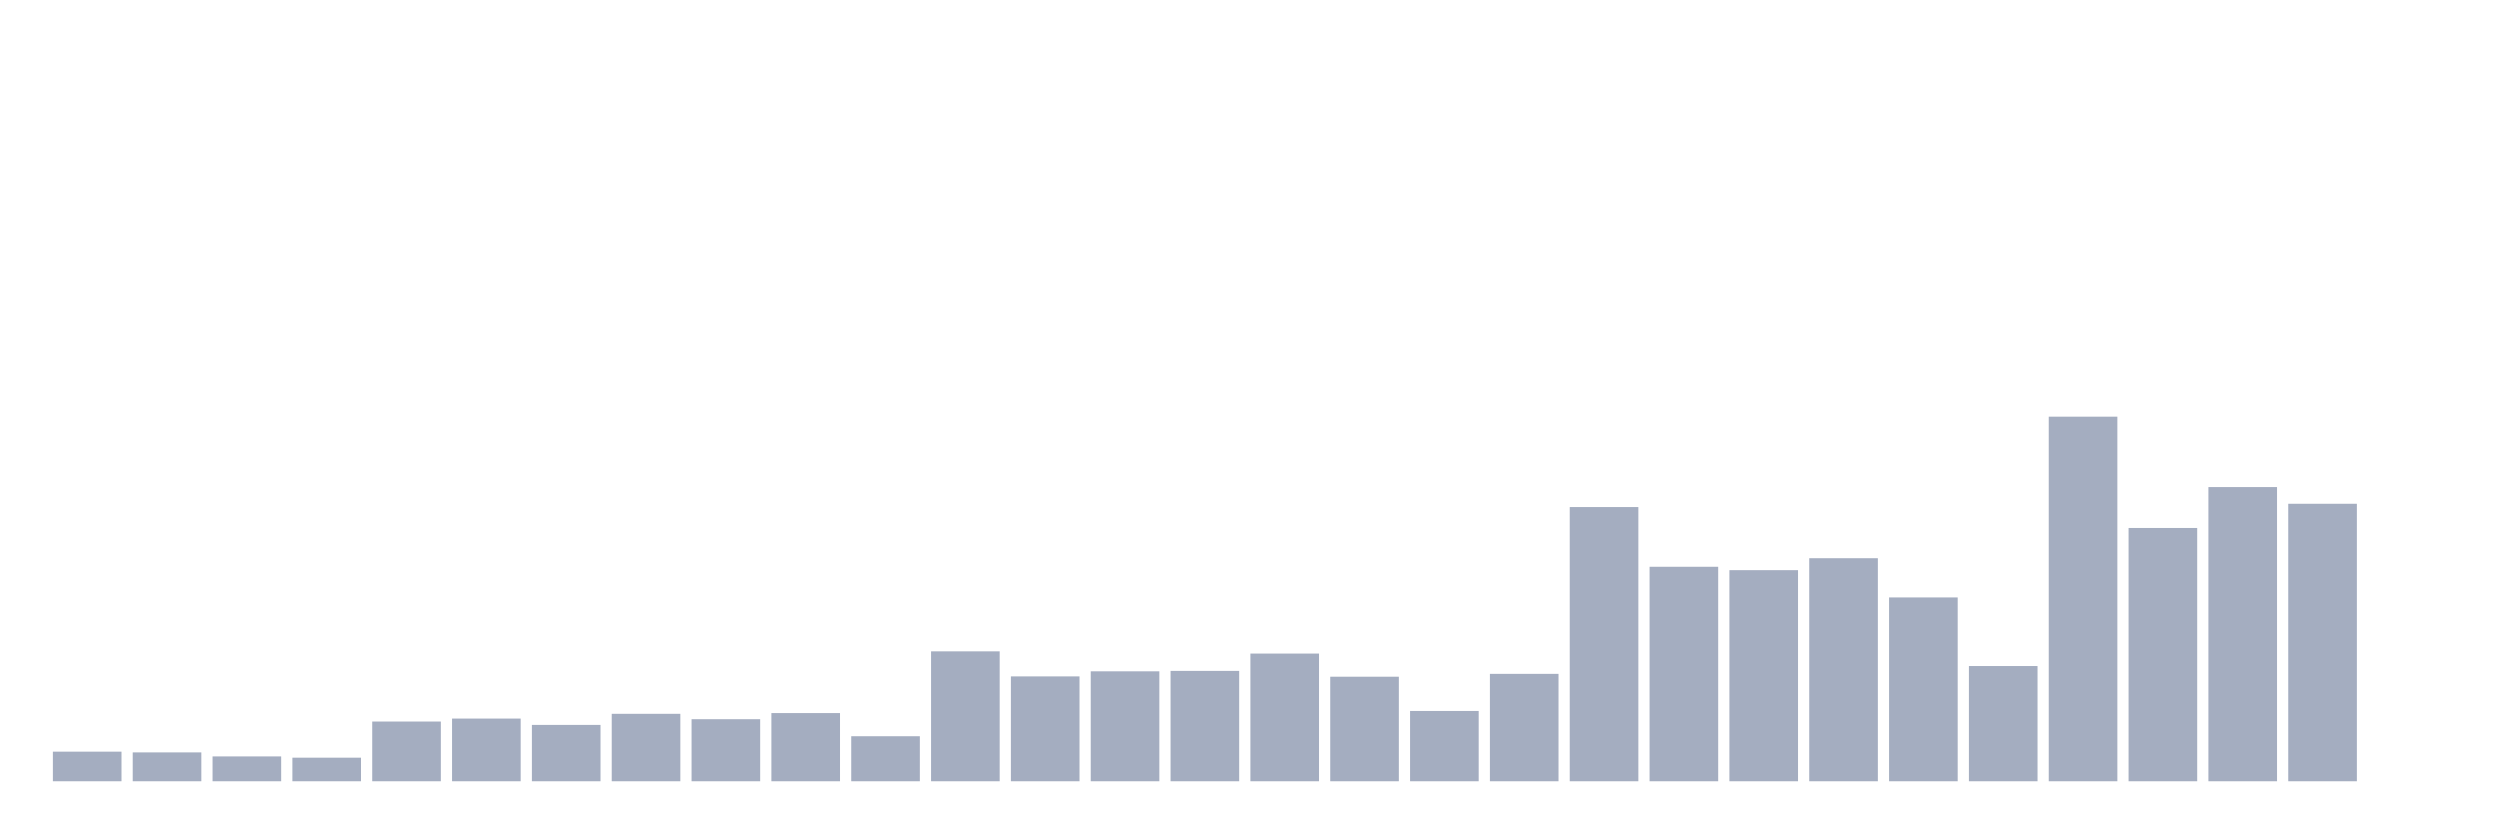
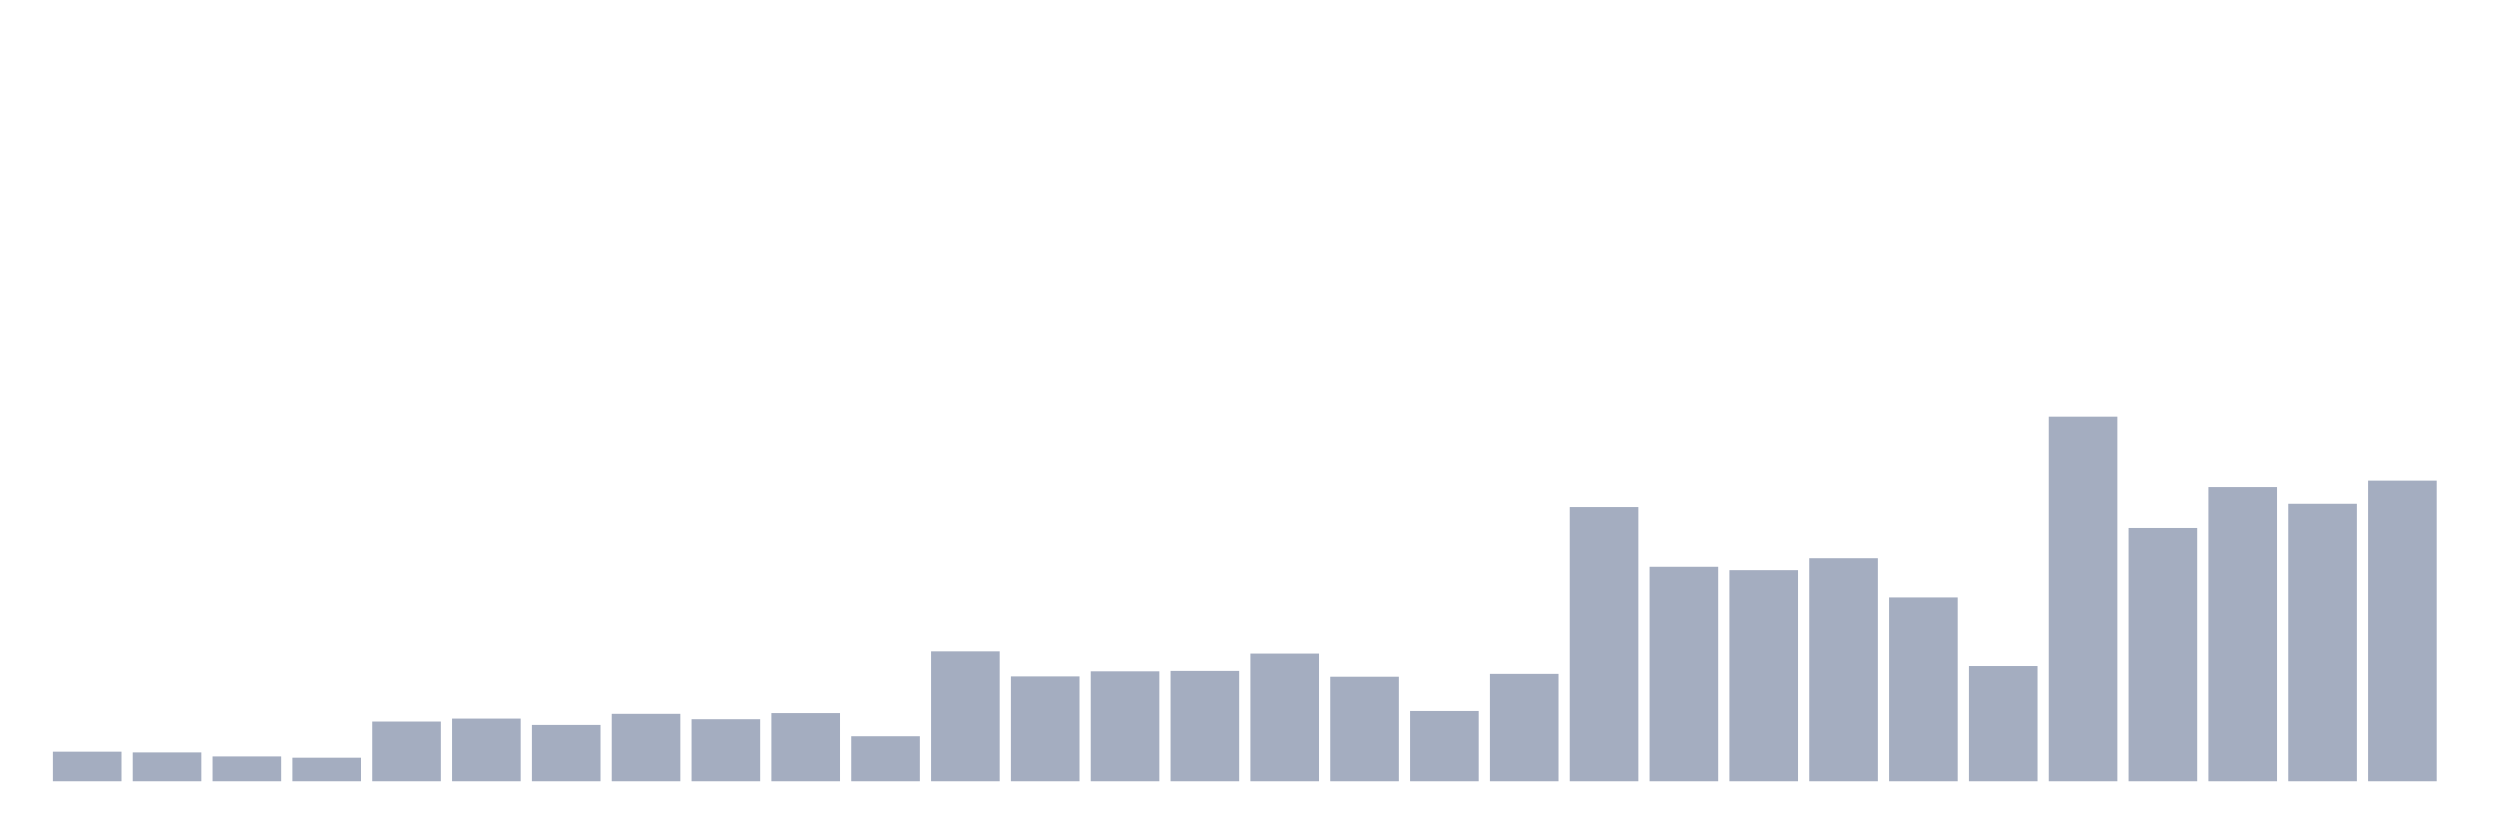
<svg xmlns="http://www.w3.org/2000/svg" viewBox="0 0 480 160">
  <g transform="translate(10,10)">
    <rect class="bar" x="0.153" width="13.175" y="134.317" height="5.683" fill="rgb(164,173,192)" />
    <rect class="bar" x="15.482" width="13.175" y="134.459" height="5.541" fill="rgb(164,173,192)" />
    <rect class="bar" x="30.81" width="13.175" y="135.231" height="4.769" fill="rgb(164,173,192)" />
    <rect class="bar" x="46.138" width="13.175" y="135.474" height="4.526" fill="rgb(164,173,192)" />
    <rect class="bar" x="61.466" width="13.175" y="128.533" height="11.467" fill="rgb(164,173,192)" />
    <rect class="bar" x="76.794" width="13.175" y="127.965" height="12.035" fill="rgb(164,173,192)" />
    <rect class="bar" x="92.123" width="13.175" y="129.182" height="10.818" fill="rgb(164,173,192)" />
    <rect class="bar" x="107.451" width="13.175" y="127.051" height="12.949" fill="rgb(164,173,192)" />
    <rect class="bar" x="122.779" width="13.175" y="128.086" height="11.914" fill="rgb(164,173,192)" />
    <rect class="bar" x="138.107" width="13.175" y="126.909" height="13.091" fill="rgb(164,173,192)" />
    <rect class="bar" x="153.436" width="13.175" y="131.354" height="8.646" fill="rgb(164,173,192)" />
    <rect class="bar" x="168.764" width="13.175" y="115.057" height="24.943" fill="rgb(164,173,192)" />
    <rect class="bar" x="184.092" width="13.175" y="119.867" height="20.133" fill="rgb(164,173,192)" />
    <rect class="bar" x="199.42" width="13.175" y="118.892" height="21.108" fill="rgb(164,173,192)" />
    <rect class="bar" x="214.748" width="13.175" y="118.811" height="21.189" fill="rgb(164,173,192)" />
    <rect class="bar" x="230.077" width="13.175" y="115.483" height="24.517" fill="rgb(164,173,192)" />
    <rect class="bar" x="245.405" width="13.175" y="119.928" height="20.072" fill="rgb(164,173,192)" />
    <rect class="bar" x="260.733" width="13.175" y="126.503" height="13.497" fill="rgb(164,173,192)" />
    <rect class="bar" x="276.061" width="13.175" y="119.38" height="20.62" fill="rgb(164,173,192)" />
    <rect class="bar" x="291.39" width="13.175" y="87.353" height="52.647" fill="rgb(164,173,192)" />
    <rect class="bar" x="306.718" width="13.175" y="98.82" height="41.18" fill="rgb(164,173,192)" />
    <rect class="bar" x="322.046" width="13.175" y="99.469" height="40.531" fill="rgb(164,173,192)" />
    <rect class="bar" x="337.374" width="13.175" y="97.176" height="42.824" fill="rgb(164,173,192)" />
    <rect class="bar" x="352.702" width="13.175" y="104.706" height="35.294" fill="rgb(164,173,192)" />
    <rect class="bar" x="368.031" width="13.175" y="117.878" height="22.122" fill="rgb(164,173,192)" />
    <rect class="bar" x="383.359" width="13.175" y="70" height="70" fill="rgb(164,173,192)" />
    <rect class="bar" x="398.687" width="13.175" y="91.371" height="48.629" fill="rgb(164,173,192)" />
    <rect class="bar" x="414.015" width="13.175" y="83.517" height="56.483" fill="rgb(164,173,192)" />
    <rect class="bar" x="429.344" width="13.175" y="86.724" height="53.276" fill="rgb(164,173,192)" />
-     <rect class="bar" x="444.672" width="13.175" y="140" height="0" fill="rgb(164,173,192)" />
+     <rect class="bar" x="444.672" width="13.175" y="82.279" height="57.721" fill="rgb(164,173,192)" />
  </g>
</svg>
